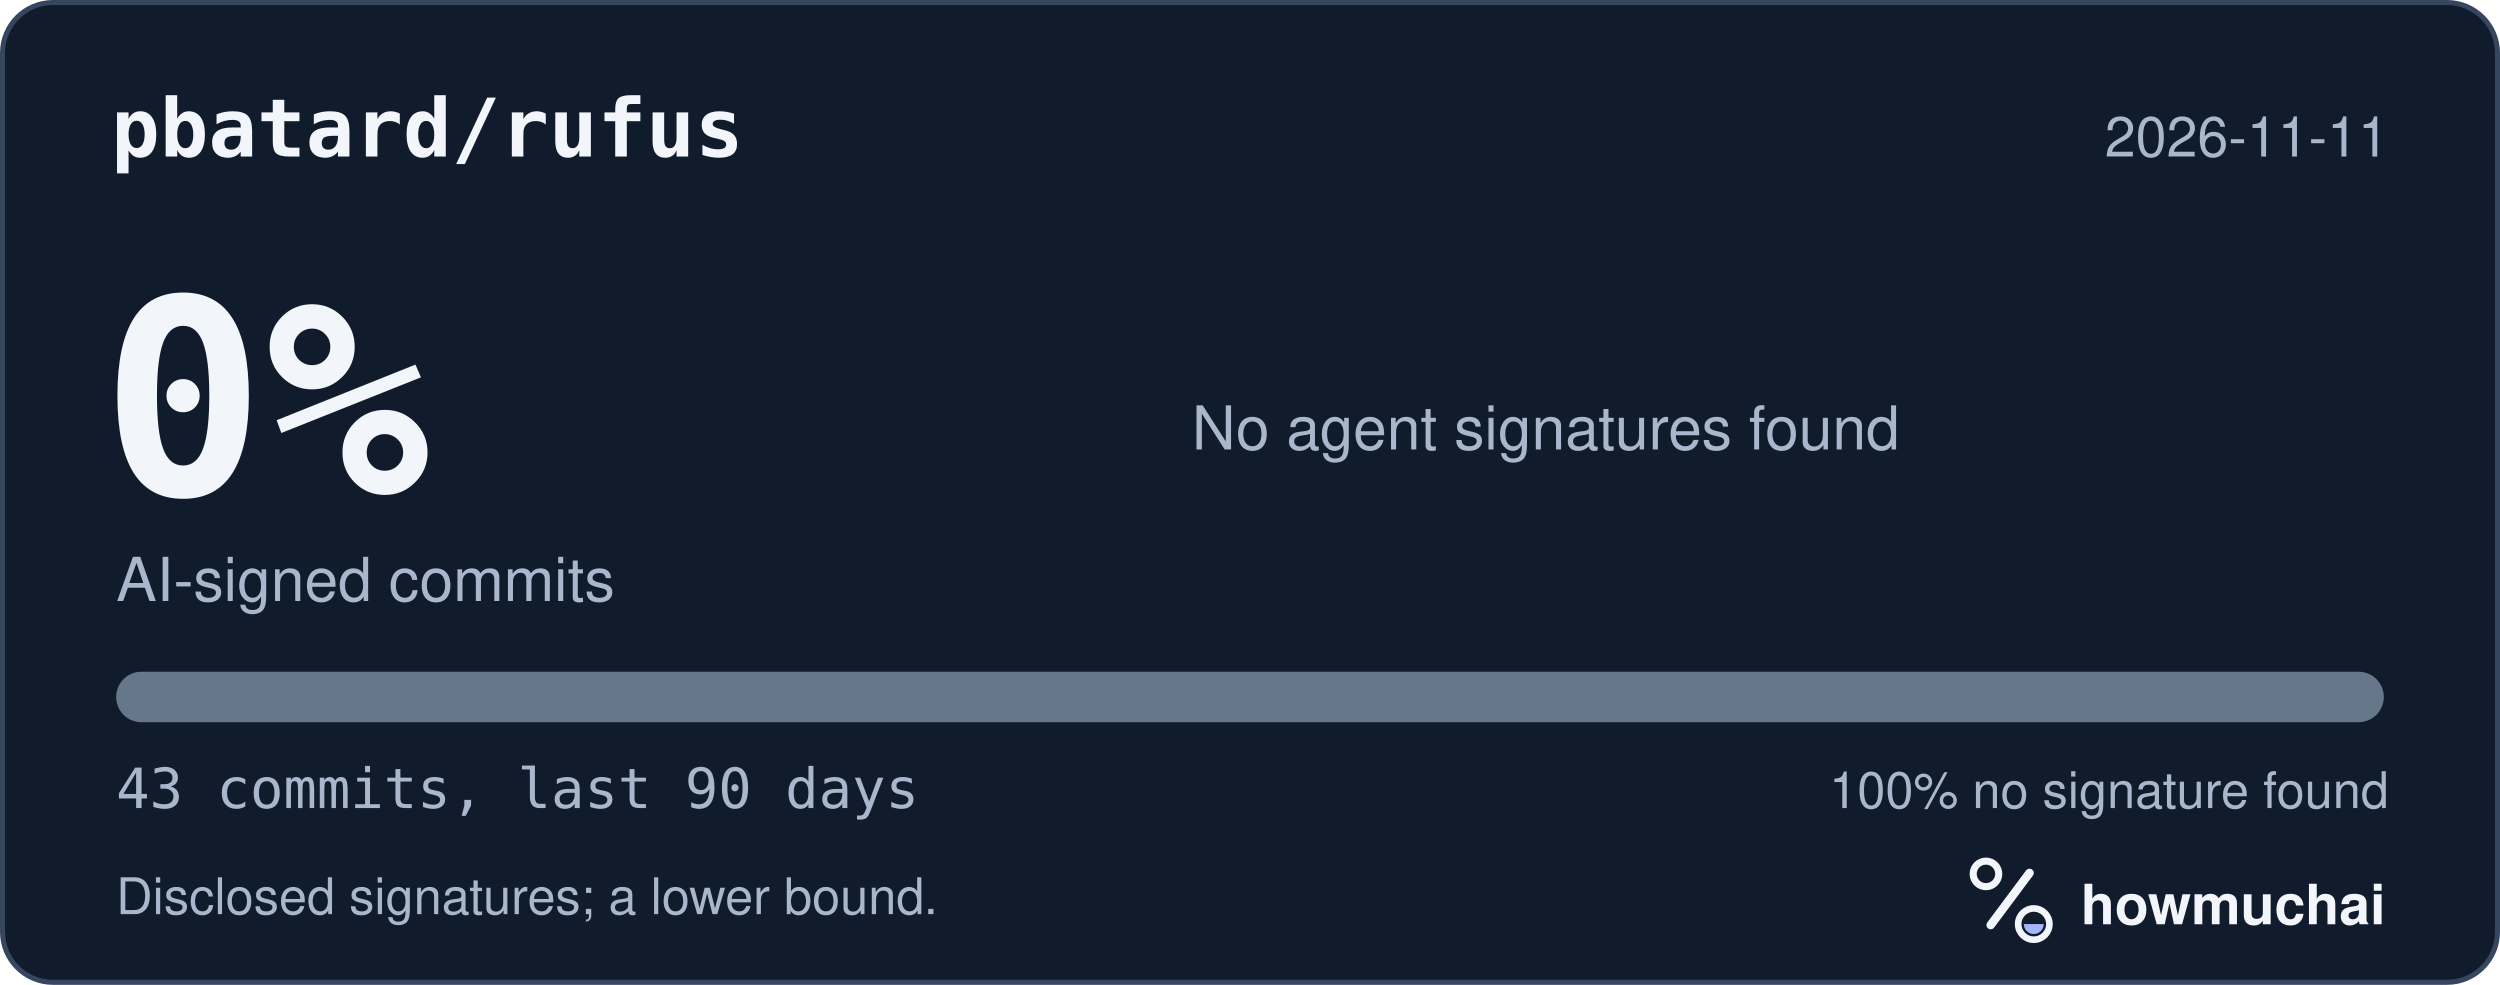
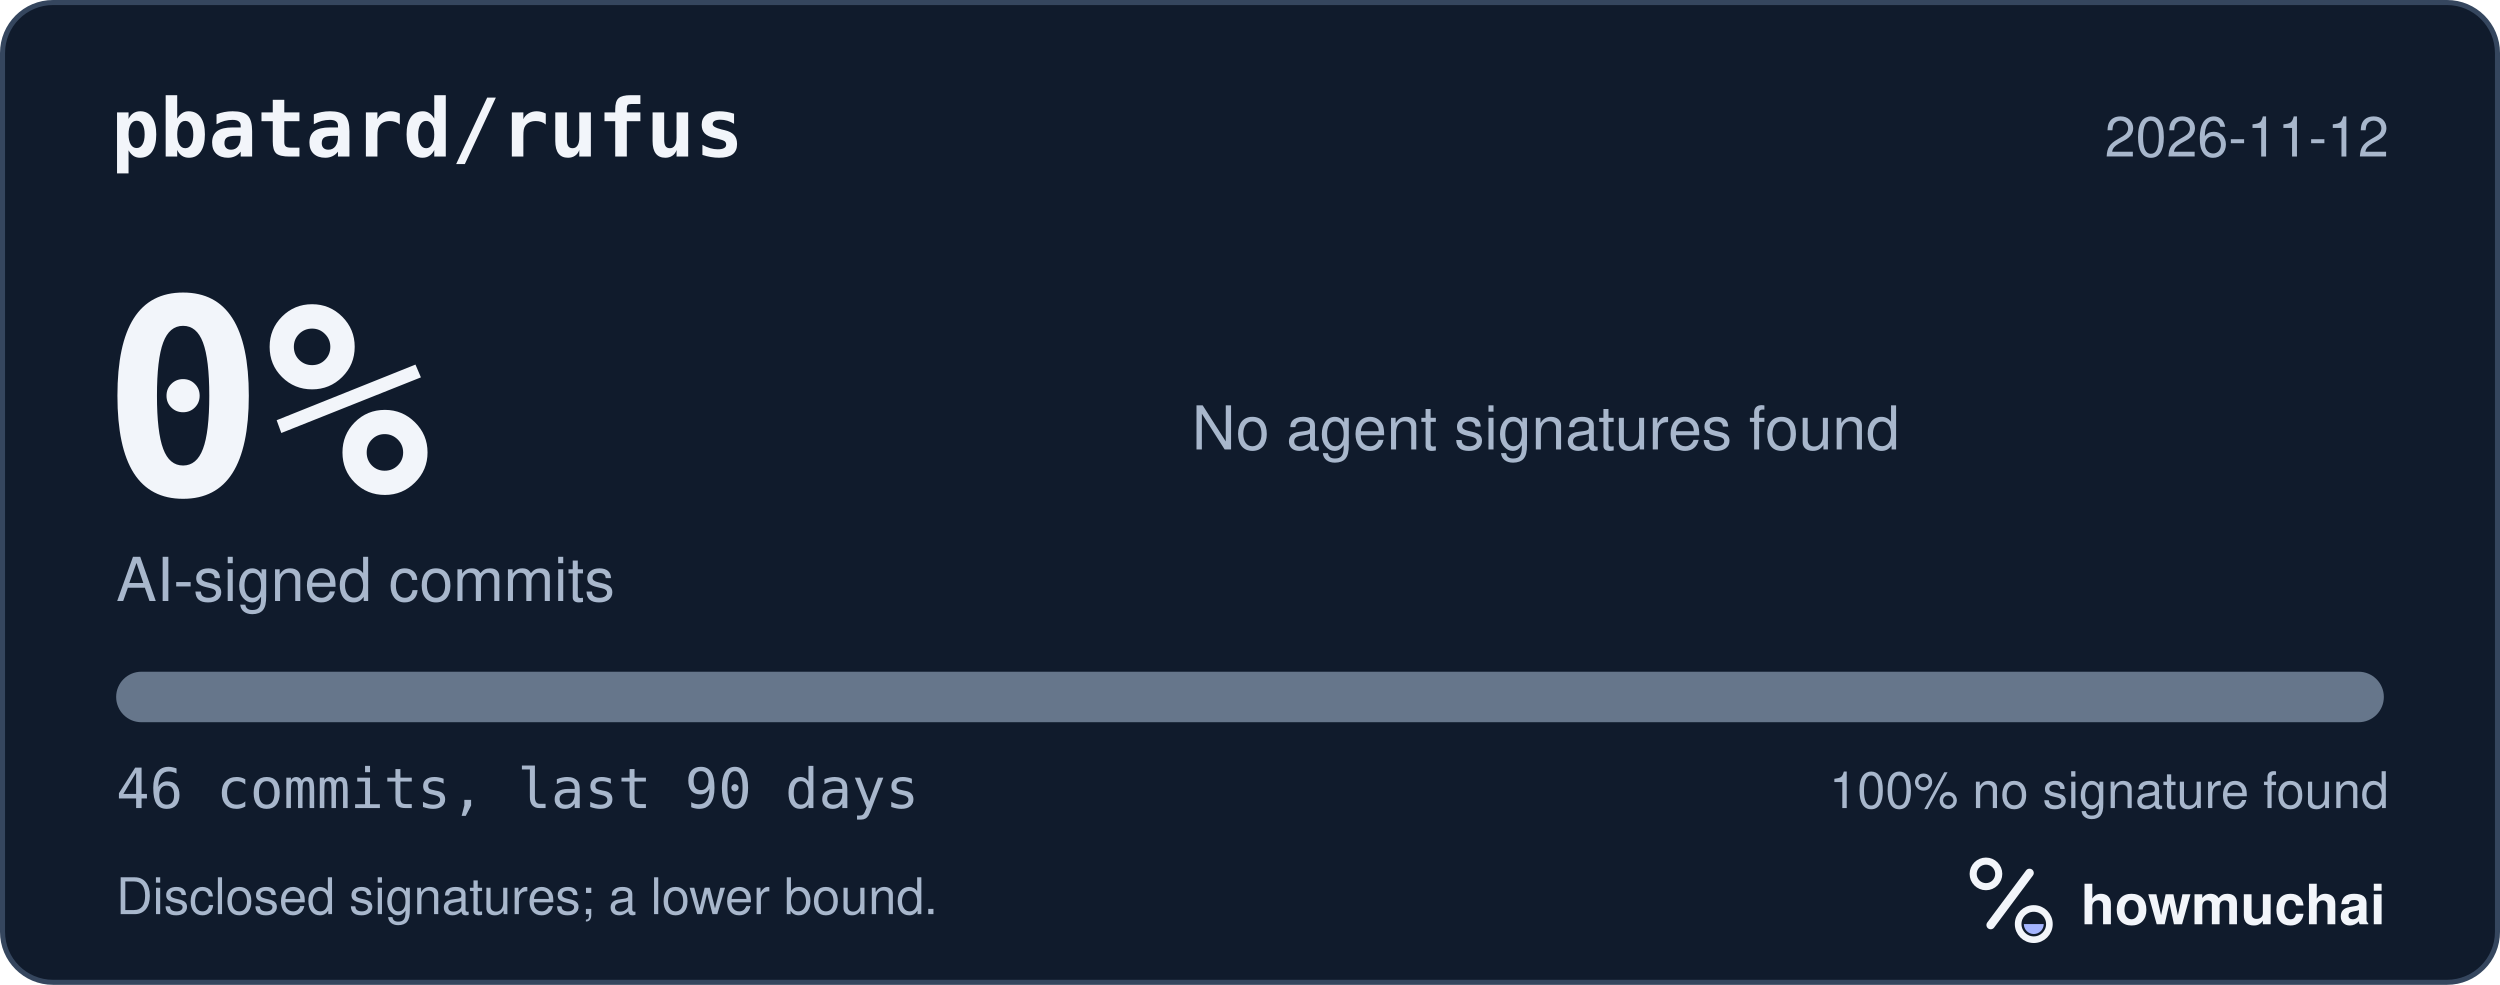
<svg xmlns="http://www.w3.org/2000/svg" width="495" height="195" viewBox="0 0 495 195" role="img" aria-labelledby="hm-t hm-d">
  <rect x="0.5" y="0.5" width="494" height="194" rx="10" fill="#101B2C" stroke="#35465E" />
  <text x="22" y="31" fill="#F2F5FA" font-family="ui-monospace, SF Mono, Menlo, Consolas, IBM Plex Mono, monospace" font-size="16" font-weight="600">pbatard/rufus</text>
-   <text x="473" y="31" fill="#A8B7CC" font-family="-apple-system, BlinkMacSystemFont, Segoe UI, Helvetica, Arial, Fira Sans, sans-serif" font-size="11" text-anchor="end">2026-11-11</text>
+   <text x="473" y="31" fill="#A8B7CC" font-family="-apple-system, BlinkMacSystemFont, Segoe UI, Helvetica, Arial, Fira Sans, sans-serif" font-size="11" text-anchor="end">2026-11-12</text>
  <text x="20" y="98" fill="#F2F5FA" font-family="ui-monospace, SF Mono, Menlo, Consolas, IBM Plex Mono, monospace" font-size="54" font-weight="700">0%</text>
  <text x="23" y="119" fill="#A8B7CC" font-family="-apple-system, BlinkMacSystemFont, Segoe UI, Helvetica, Arial, Fira Sans, sans-serif" font-size="12">AI-signed commits</text>
  <text x="236" y="89" fill="#A8B7CC" font-family="-apple-system, BlinkMacSystemFont, Segoe UI, Helvetica, Arial, Fira Sans, sans-serif" font-size="12">No agent signatures found</text>
  <defs>
    <clipPath id="hm-bar">
      <rect x="23" y="133" width="449" height="10" rx="5" />
    </clipPath>
  </defs>
  <rect x="23" y="133" width="449" height="10" rx="5" fill="#66768B" />
  <g clip-path="url(#hm-bar)" />
-   <text x="23" y="160" fill="#A8B7CC" font-family="ui-monospace, SF Mono, Menlo, Consolas, IBM Plex Mono, monospace" font-size="11">43 commits, last 90 days</text>
+   <text x="23" y="160" fill="#A8B7CC" font-family="ui-monospace, SF Mono, Menlo, Consolas, IBM Plex Mono, monospace" font-size="11">46 commits, last 90 days</text>
  <text x="473" y="160" fill="#A8B7CC" font-family="-apple-system, BlinkMacSystemFont, Segoe UI, Helvetica, Arial, Fira Sans, sans-serif" font-size="10" text-anchor="end">100% no signature found</text>
  <text x="23" y="181" fill="#A8B7CC" font-family="-apple-system, BlinkMacSystemFont, Segoe UI, Helvetica, Arial, Fira Sans, sans-serif" font-size="10">Disclosed signatures; a lower bound.</text>
  <g transform="translate(386 166) scale(0.046875)">
    <circle cx="154" cy="150" r="54" fill="none" stroke="#F2F5FA" stroke-width="30" />
    <path d="M174 366 338 146" fill="none" stroke="#F2F5FA" stroke-width="36" stroke-linecap="round" />
    <circle cx="356" cy="362" r="66" fill="none" stroke="#F2F5FA" stroke-width="28" />
    <path d="M314 362a42 42 0 0 0 84 0Z" fill="#A4B5FF" />
  </g>
  <text x="412" y="183" fill="#F2F5FA" font-family="-apple-system, BlinkMacSystemFont, Segoe UI, Helvetica, Arial, Fira Sans, sans-serif" font-size="11" font-weight="650">howmuchai</text>
</svg>
